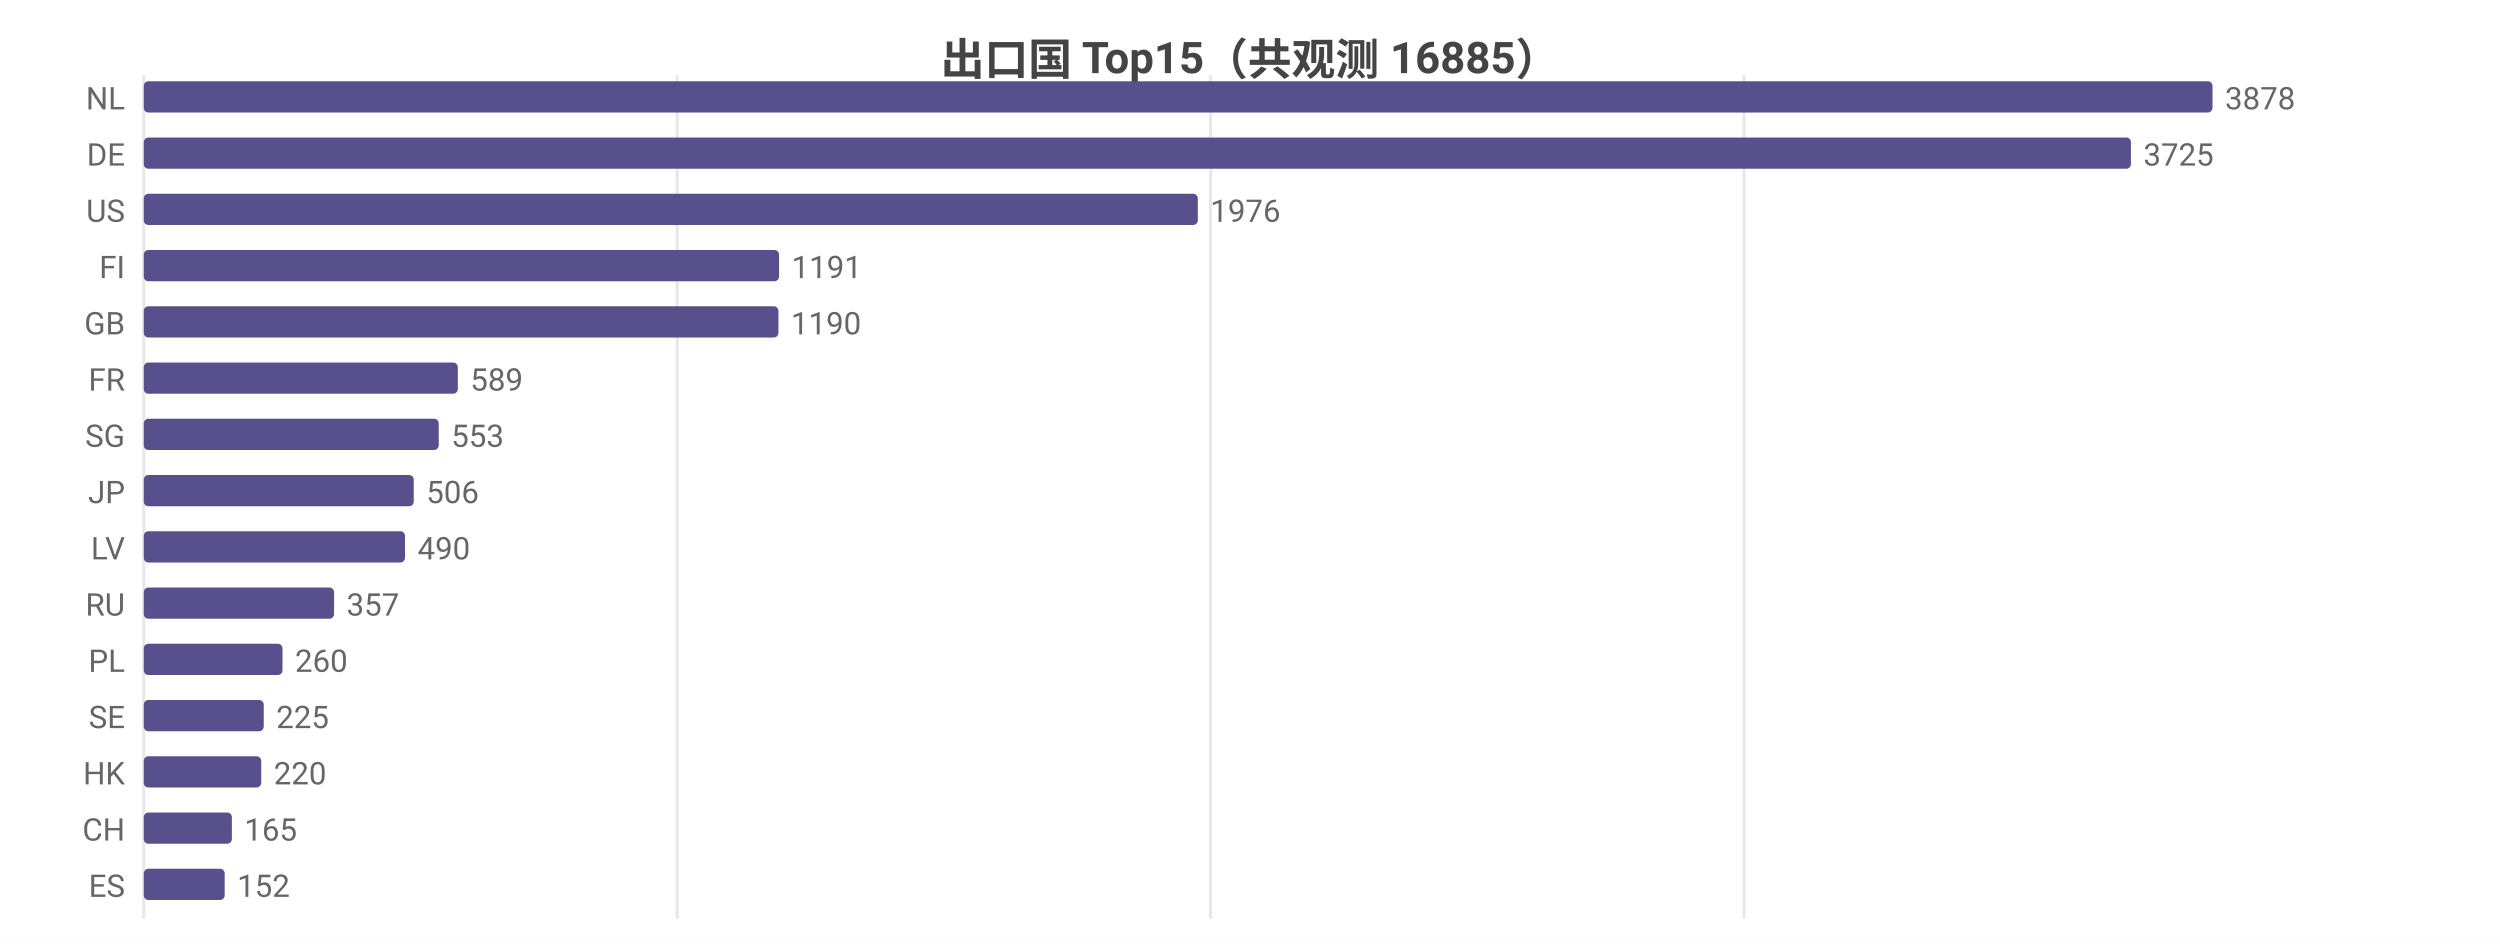
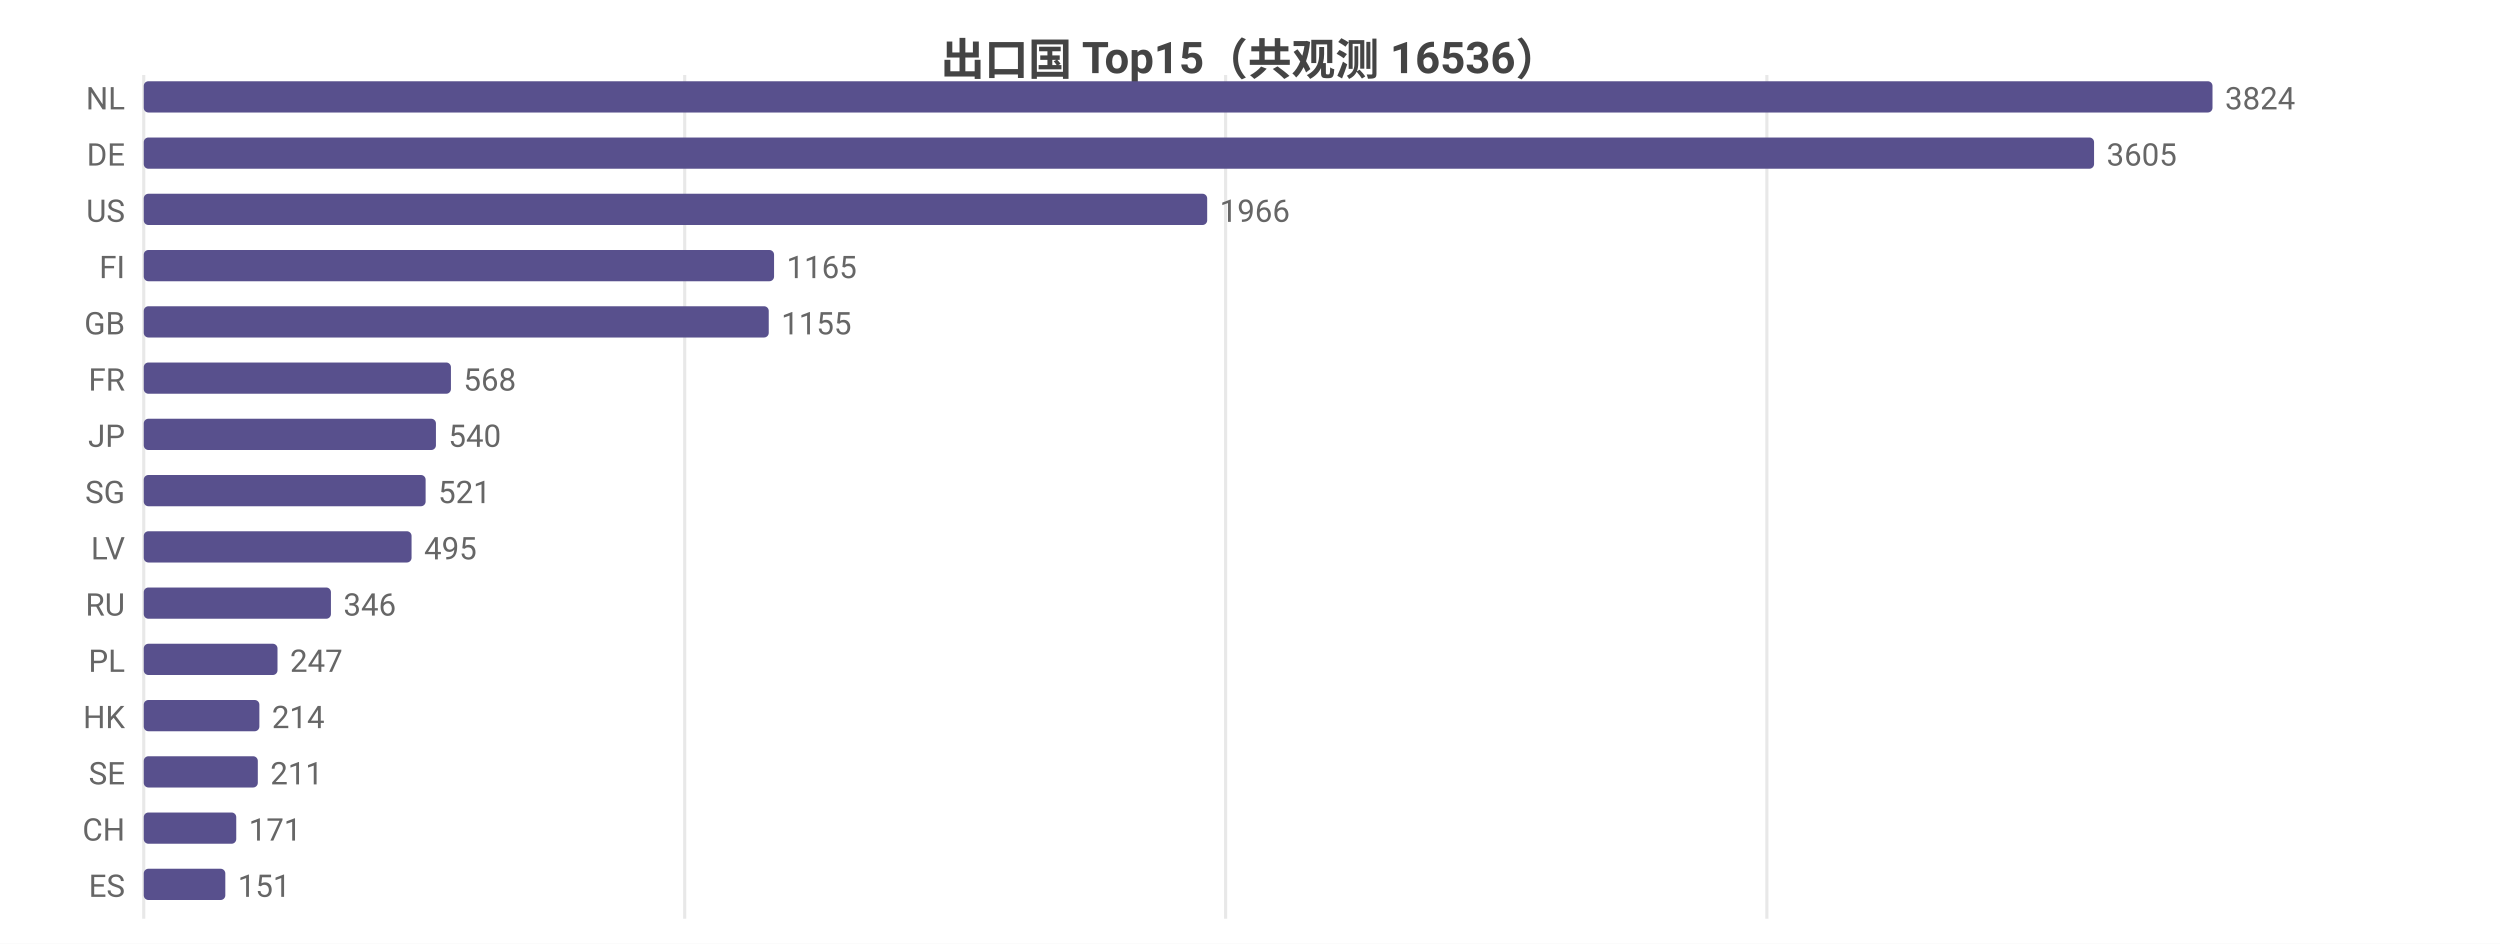
<svg xmlns="http://www.w3.org/2000/svg" width="800" height="302" viewBox="0 0 800 302">
  <rect width="800" height="302" fill="#ffffff" />
  <style>text{font-family:system-ui,-apple-system,'Segoe UI',Roboto,'PingFang SC','Microsoft YaHei','Noto Sans CJK SC',sans-serif}.g{stroke:#e8e8e8;stroke-width:1}.a{stroke:#999;stroke-width:1}.t{font-size:10px;fill:#666}.m{font-size:10px;text-anchor:middle;fill:#666}.e{font-size:10px;text-anchor:end;fill:#666}.l{font-size:11px;fill:#333}.tt{font-size:14px;font-weight:600;text-anchor:middle;fill:#444}.em{font-size:13px;text-anchor:middle;fill:#999}</style>
-   <text class="tt" x="400.0" y="24">出口国 Top15（共观测 16885）</text>
+   <text class="tt" x="400.0" y="24">出口国 Top15（共观测 16536）</text>
  <line class="g" x1="46" y1="24" x2="46" y2="294" />
-   <line class="g" x1="216.7" y1="24" x2="216.7" y2="294" />
-   <line class="g" x1="387.4" y1="24" x2="387.4" y2="294" />
-   <line class="g" x1="558.1" y1="24" x2="558.1" y2="294" />
+   <line class="g" x1="219.1" y1="24" x2="219.1" y2="294" />
+   <line class="g" x1="392.2" y1="24" x2="392.2" y2="294" />
+   <line class="g" x1="565.4" y1="24" x2="565.4" y2="294" />
  <text class="e" x="40" y="35">NL</text>
  <rect x="46" y="26" width="662" height="10" fill="#58508d" rx="1.5" />
-   <text class="t" x="712" y="35">3878</text>
+   <text class="t" x="712" y="35">3824</text>
  <text class="e" x="40" y="53">DE</text>
-   <rect x="46" y="44" width="635.9" height="10" fill="#58508d" rx="1.5" />
-   <text class="t" x="685.9" y="53">3725</text>
+   <rect x="46" y="44" width="624.1" height="10" fill="#58508d" rx="1.5" />
+   <text class="t" x="674.1" y="53">3605</text>
  <text class="e" x="40" y="71">US</text>
-   <rect x="46" y="62" width="337.3" height="10" fill="#58508d" rx="1.5" />
-   <text class="t" x="387.3" y="71">1976</text>
+   <rect x="46" y="62" width="340.3" height="10" fill="#58508d" rx="1.5" />
+   <text class="t" x="390.3" y="71">1966</text>
  <text class="e" x="40" y="89">FI</text>
-   <rect x="46" y="80" width="203.3" height="10" fill="#58508d" rx="1.5" />
-   <text class="t" x="253.3" y="89">1191</text>
+   <rect x="46" y="80" width="201.7" height="10" fill="#58508d" rx="1.5" />
+   <text class="t" x="251.7" y="89">1165</text>
  <text class="e" x="40" y="107">GB</text>
-   <rect x="46" y="98" width="203.1" height="10" fill="#58508d" rx="1.5" />
-   <text class="t" x="253.1" y="107">1190</text>
+   <rect x="46" y="98" width="200.0" height="10" fill="#58508d" rx="1.5" />
+   <text class="t" x="250.0" y="107">1155</text>
  <text class="e" x="40" y="125">FR</text>
-   <rect x="46" y="116" width="100.5" height="10" fill="#58508d" rx="1.5" />
-   <text class="t" x="150.5" y="125">589</text>
-   <text class="e" x="40" y="143">SG</text>
-   <rect x="46" y="134" width="94.4" height="10" fill="#58508d" rx="1.5" />
-   <text class="t" x="144.4" y="143">553</text>
-   <text class="e" x="40" y="161">JP</text>
-   <rect x="46" y="152" width="86.4" height="10" fill="#58508d" rx="1.5" />
-   <text class="t" x="136.4" y="161">506</text>
+   <rect x="46" y="116" width="98.3" height="10" fill="#58508d" rx="1.5" />
+   <text class="t" x="148.3" y="125">568</text>
+   <text class="e" x="40" y="143">JP</text>
+   <rect x="46" y="134" width="93.5" height="10" fill="#58508d" rx="1.5" />
+   <text class="t" x="143.5" y="143">540</text>
+   <text class="e" x="40" y="161">SG</text>
+   <rect x="46" y="152" width="90.2" height="10" fill="#58508d" rx="1.5" />
+   <text class="t" x="140.2" y="161">521</text>
  <text class="e" x="40" y="179">LV</text>
-   <rect x="46" y="170" width="83.6" height="10" fill="#58508d" rx="1.5" />
-   <text class="t" x="133.6" y="179">490</text>
+   <rect x="46" y="170" width="85.7" height="10" fill="#58508d" rx="1.5" />
+   <text class="t" x="135.7" y="179">495</text>
  <text class="e" x="40" y="197">RU</text>
-   <rect x="46" y="188" width="60.9" height="10" fill="#58508d" rx="1.5" />
-   <text class="t" x="110.9" y="197">357</text>
+   <rect x="46" y="188" width="59.9" height="10" fill="#58508d" rx="1.5" />
+   <text class="t" x="109.9" y="197">346</text>
  <text class="e" x="40" y="215">PL</text>
-   <rect x="46" y="206" width="44.4" height="10" fill="#58508d" rx="1.5" />
-   <text class="t" x="94.4" y="215">260</text>
-   <text class="e" x="40" y="233">SE</text>
-   <rect x="46" y="224" width="38.4" height="10" fill="#58508d" rx="1.5" />
-   <text class="t" x="88.4" y="233">225</text>
-   <text class="e" x="40" y="251">HK</text>
-   <rect x="46" y="242" width="37.6" height="10" fill="#58508d" rx="1.5" />
-   <text class="t" x="87.6" y="251">220</text>
+   <rect x="46" y="206" width="42.8" height="10" fill="#58508d" rx="1.5" />
+   <text class="t" x="92.8" y="215">247</text>
+   <text class="e" x="40" y="233">HK</text>
+   <rect x="46" y="224" width="37.0" height="10" fill="#58508d" rx="1.5" />
+   <text class="t" x="87.0" y="233">214</text>
+   <text class="e" x="40" y="251">SE</text>
+   <rect x="46" y="242" width="36.5" height="10" fill="#58508d" rx="1.5" />
+   <text class="t" x="86.5" y="251">211</text>
  <text class="e" x="40" y="269">CH</text>
-   <rect x="46" y="260" width="28.2" height="10" fill="#58508d" rx="1.5" />
-   <text class="t" x="78.2" y="269">165</text>
+   <rect x="46" y="260" width="29.6" height="10" fill="#58508d" rx="1.5" />
+   <text class="t" x="79.6" y="269">171</text>
  <text class="e" x="40" y="287">ES</text>
-   <rect x="46" y="278" width="25.9" height="10" fill="#58508d" rx="1.5" />
-   <text class="t" x="75.9" y="287">152</text>
+   <rect x="46" y="278" width="26.1" height="10" fill="#58508d" rx="1.5" />
+   <text class="t" x="76.1" y="287">151</text>
</svg>
